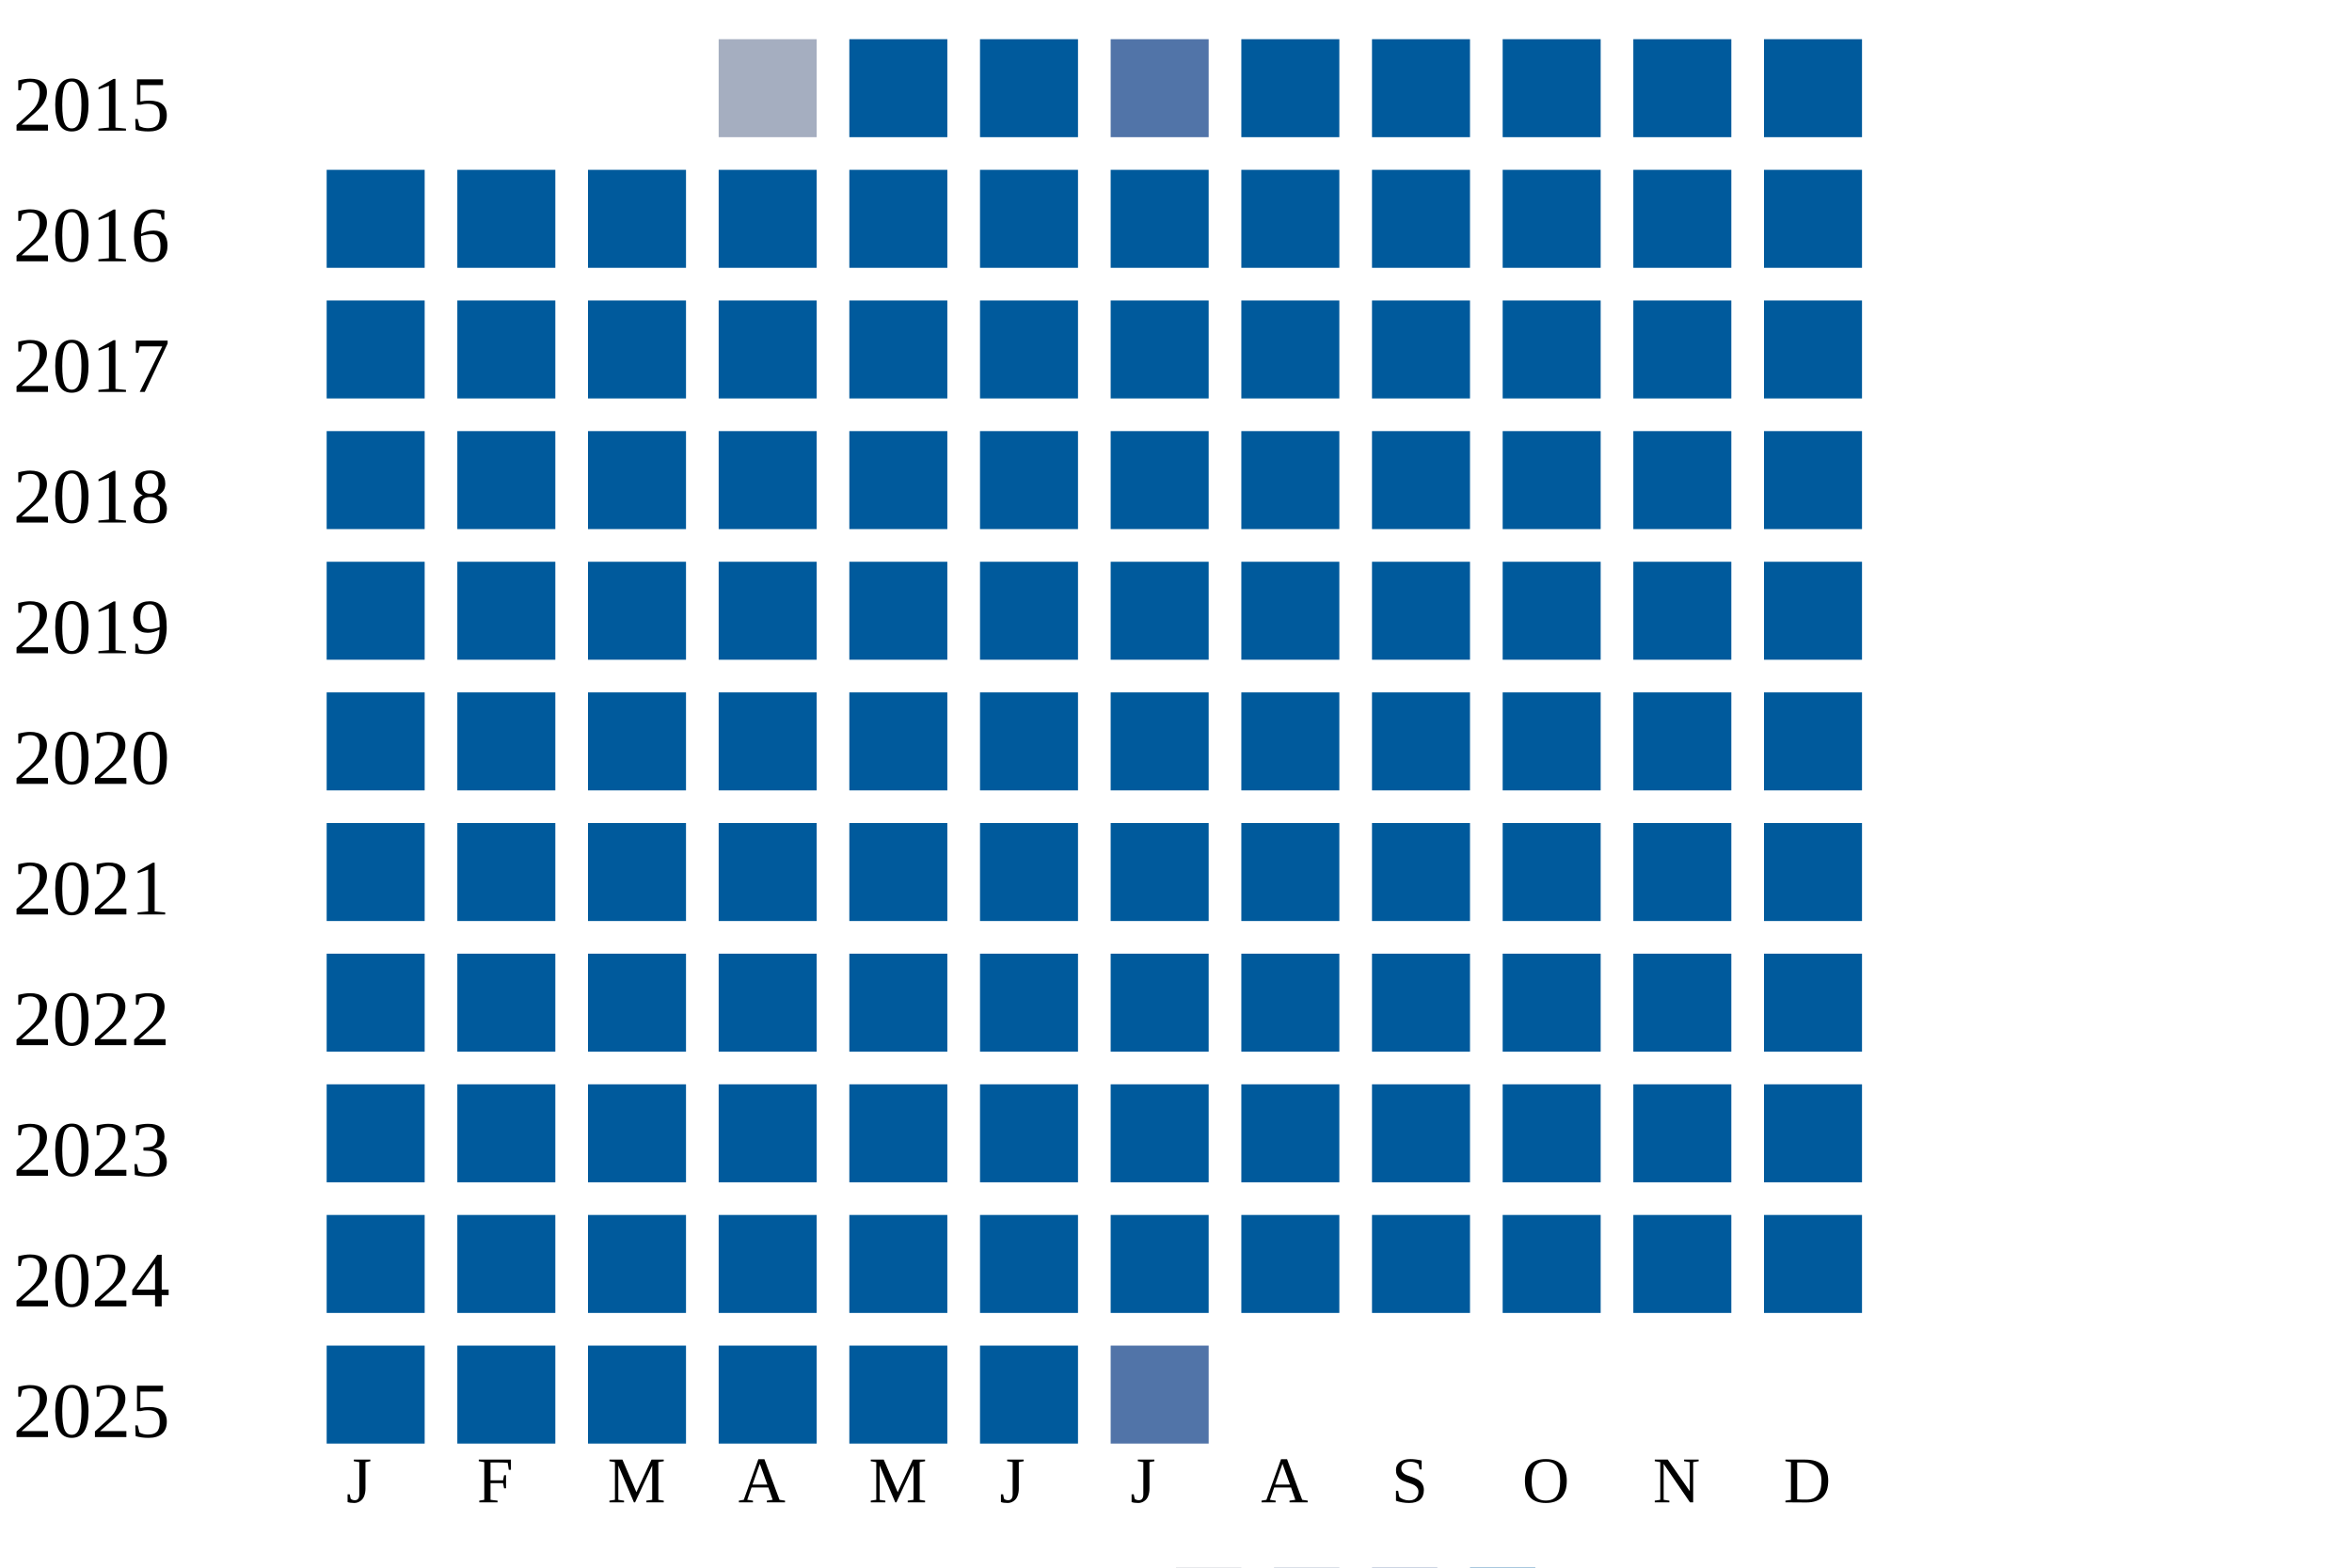
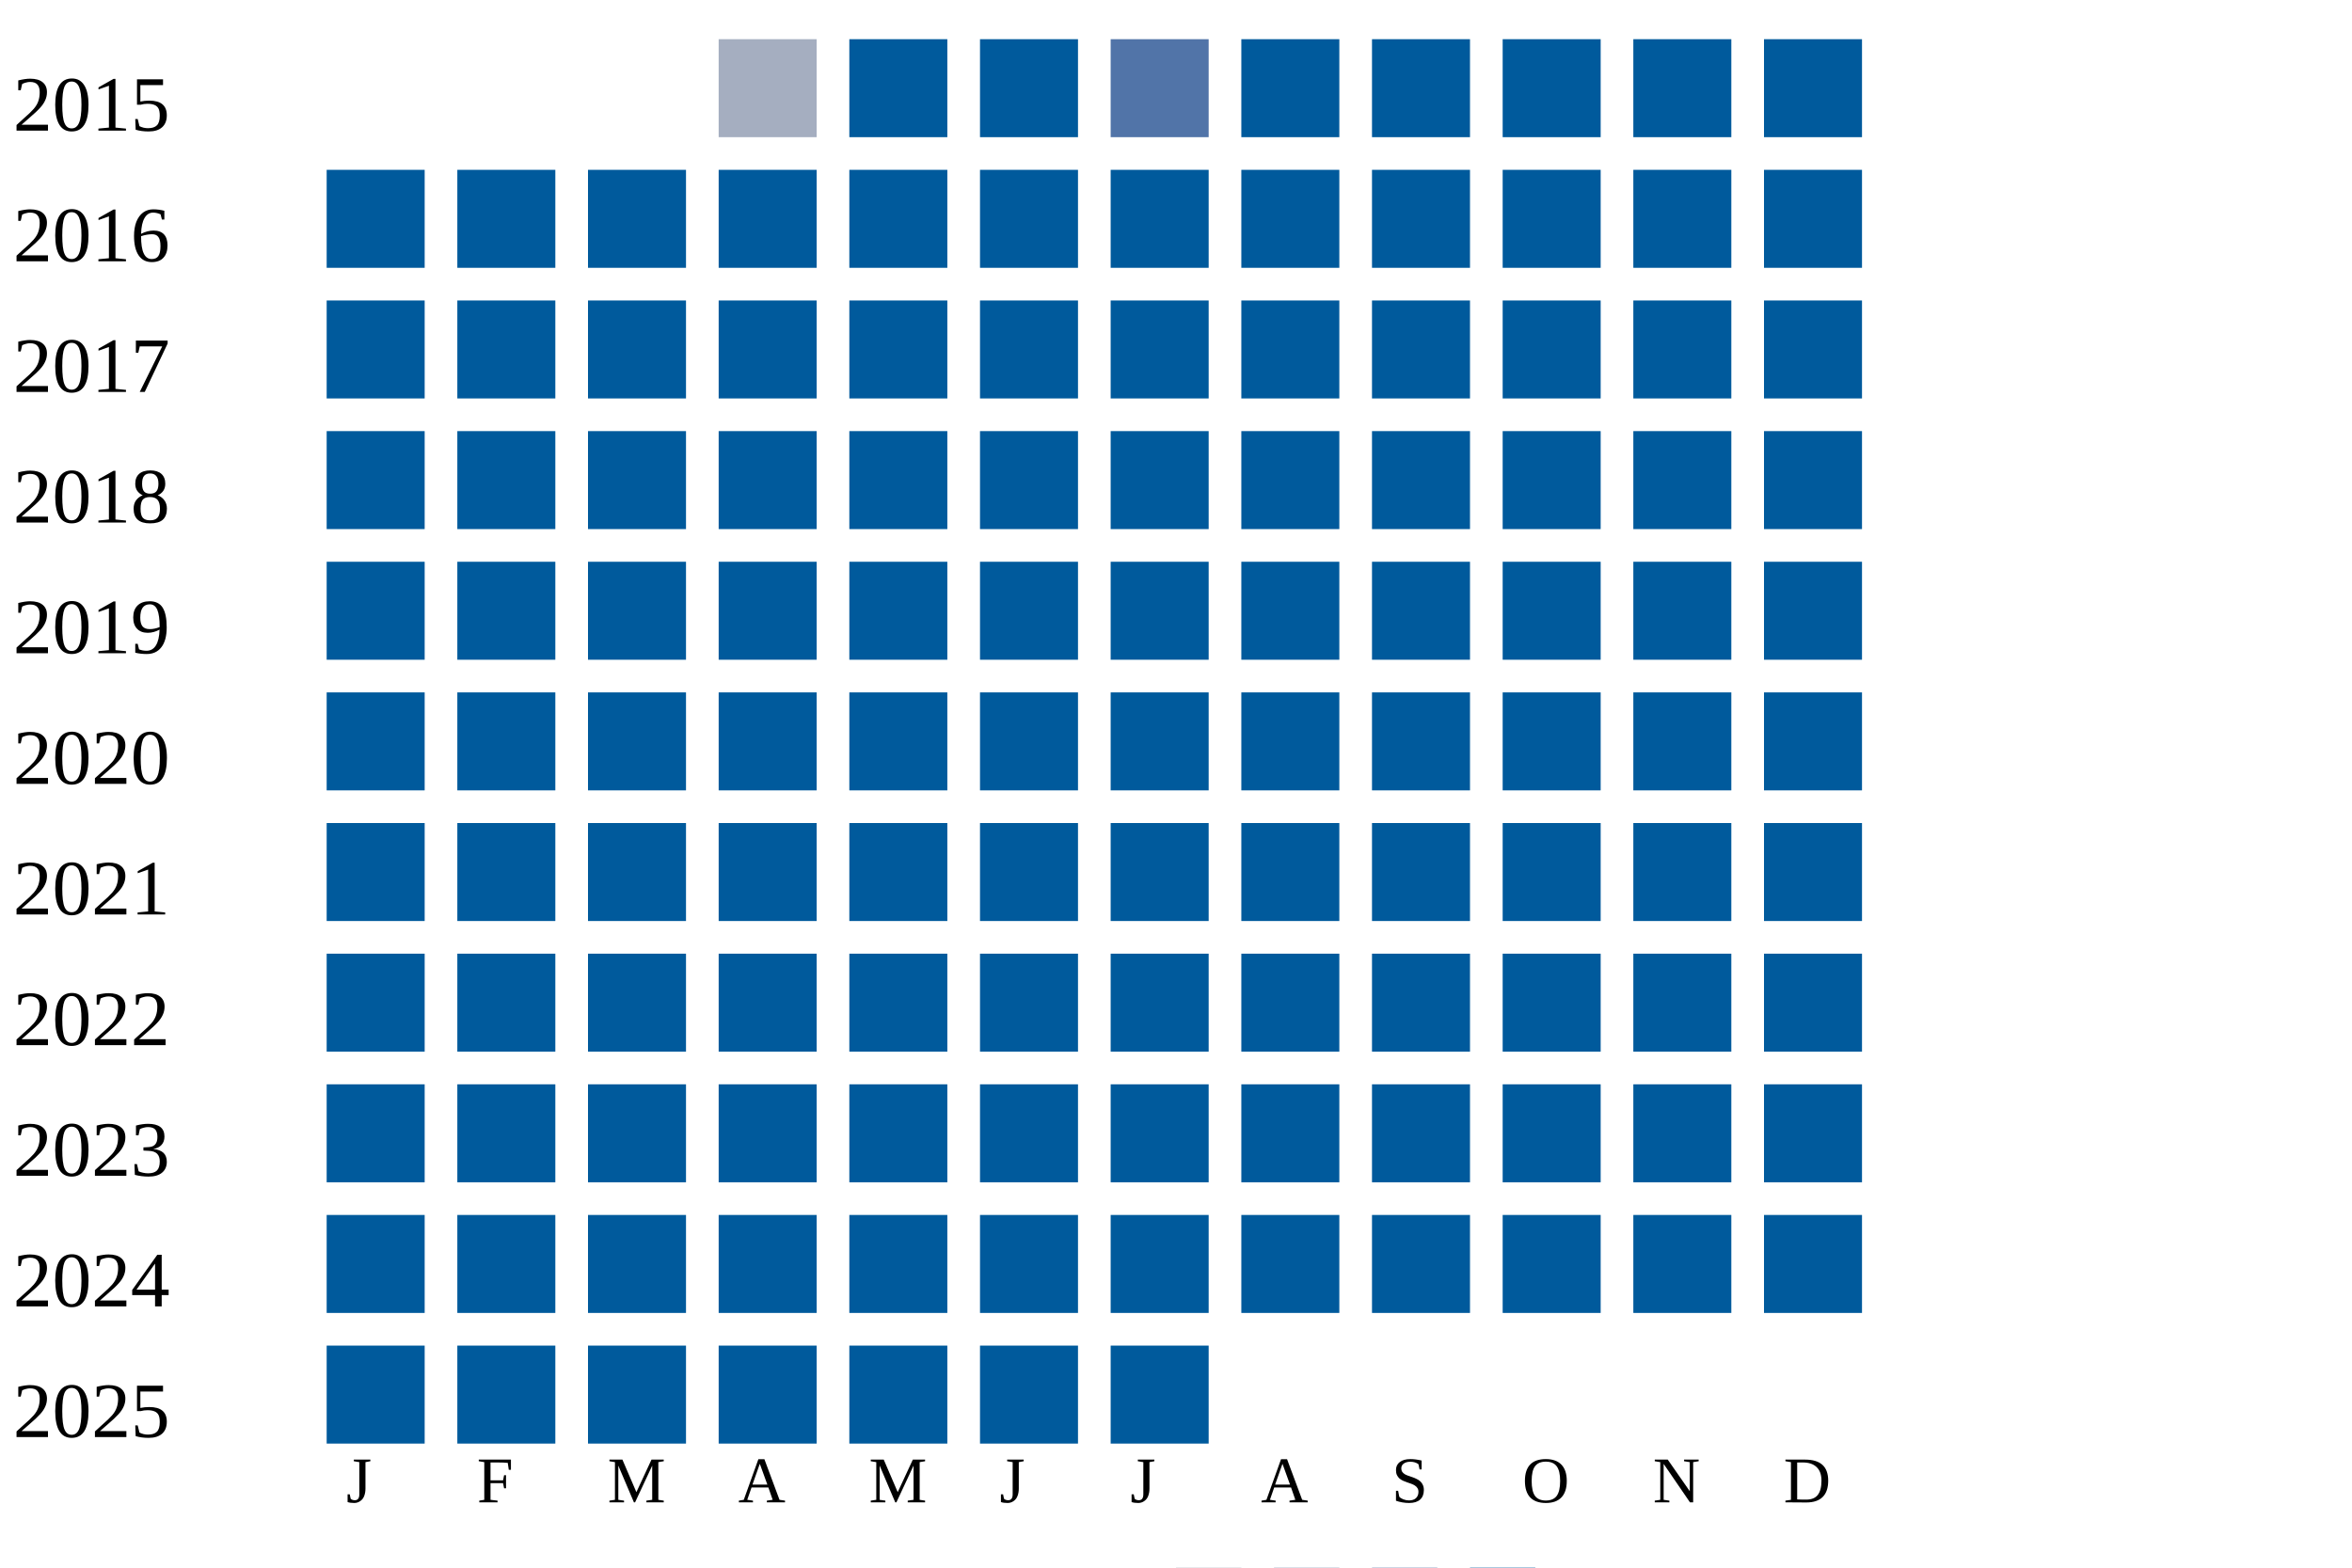
<svg xmlns="http://www.w3.org/2000/svg" width="360" height="240">
  <g transform="translate(0 0)">
    <text x="2" y="20">2015</text>
    <rect x="110" y="6" width="15" height="15" fill="#a5aec0" />
    <rect x="130" y="6" width="15" height="15" fill="#005a9c" />
    <rect x="150" y="6" width="15" height="15" fill="#005a9c" />
    <rect x="170" y="6" width="15" height="15" fill="#5174a8" />
    <rect x="190" y="6" width="15" height="15" fill="#005a9c" />
    <rect x="210" y="6" width="15" height="15" fill="#005a9c" />
    <rect x="230" y="6" width="15" height="15" fill="#005a9c" />
    <rect x="250" y="6" width="15" height="15" fill="#005a9c" />
    <rect x="270" y="6" width="15" height="15" fill="#005a9c" />
  </g>
  <g transform="translate(0 20)">
    <text x="2" y="20">2016</text>
    <rect x="50" y="6" width="15" height="15" fill="#005a9c" />
    <rect x="70" y="6" width="15" height="15" fill="#005a9c" />
    <rect x="90" y="6" width="15" height="15" fill="#005a9c" />
    <rect x="110" y="6" width="15" height="15" fill="#005a9c" />
    <rect x="130" y="6" width="15" height="15" fill="#005a9c" />
    <rect x="150" y="6" width="15" height="15" fill="#005a9c" />
    <rect x="170" y="6" width="15" height="15" fill="#005a9c" />
    <rect x="190" y="6" width="15" height="15" fill="#005a9c" />
    <rect x="210" y="6" width="15" height="15" fill="#005a9c" />
    <rect x="230" y="6" width="15" height="15" fill="#005a9c" />
    <rect x="250" y="6" width="15" height="15" fill="#005a9c" />
    <rect x="270" y="6" width="15" height="15" fill="#005a9c" />
  </g>
  <g transform="translate(0 40)">
    <text x="2" y="20">2017</text>
    <rect x="50" y="6" width="15" height="15" fill="#005a9c" />
    <rect x="70" y="6" width="15" height="15" fill="#005a9c" />
    <rect x="90" y="6" width="15" height="15" fill="#005a9c" />
    <rect x="110" y="6" width="15" height="15" fill="#005a9c" />
    <rect x="130" y="6" width="15" height="15" fill="#005a9c" />
    <rect x="150" y="6" width="15" height="15" fill="#005a9c" />
    <rect x="170" y="6" width="15" height="15" fill="#005a9c" />
    <rect x="190" y="6" width="15" height="15" fill="#005a9c" />
    <rect x="210" y="6" width="15" height="15" fill="#005a9c" />
    <rect x="230" y="6" width="15" height="15" fill="#005a9c" />
    <rect x="250" y="6" width="15" height="15" fill="#005a9c" />
    <rect x="270" y="6" width="15" height="15" fill="#005a9c" />
  </g>
  <g transform="translate(0 60)">
    <text x="2" y="20">2018</text>
    <rect x="50" y="6" width="15" height="15" fill="#005a9c" />
    <rect x="70" y="6" width="15" height="15" fill="#005a9c" />
    <rect x="90" y="6" width="15" height="15" fill="#005a9c" />
    <rect x="110" y="6" width="15" height="15" fill="#005a9c" />
    <rect x="130" y="6" width="15" height="15" fill="#005a9c" />
    <rect x="150" y="6" width="15" height="15" fill="#005a9c" />
    <rect x="170" y="6" width="15" height="15" fill="#005a9c" />
    <rect x="190" y="6" width="15" height="15" fill="#005a9c" />
    <rect x="210" y="6" width="15" height="15" fill="#005a9c" />
    <rect x="230" y="6" width="15" height="15" fill="#005a9c" />
    <rect x="250" y="6" width="15" height="15" fill="#005a9c" />
    <rect x="270" y="6" width="15" height="15" fill="#005a9c" />
  </g>
  <g transform="translate(0 80)">
    <text x="2" y="20">2019</text>
    <rect x="50" y="6" width="15" height="15" fill="#005a9c" />
    <rect x="70" y="6" width="15" height="15" fill="#005a9c" />
    <rect x="90" y="6" width="15" height="15" fill="#005a9c" />
    <rect x="110" y="6" width="15" height="15" fill="#005a9c" />
    <rect x="130" y="6" width="15" height="15" fill="#005a9c" />
    <rect x="150" y="6" width="15" height="15" fill="#005a9c" />
    <rect x="170" y="6" width="15" height="15" fill="#005a9c" />
    <rect x="190" y="6" width="15" height="15" fill="#005a9c" />
    <rect x="210" y="6" width="15" height="15" fill="#005a9c" />
    <rect x="230" y="6" width="15" height="15" fill="#005a9c" />
    <rect x="250" y="6" width="15" height="15" fill="#005a9c" />
    <rect x="270" y="6" width="15" height="15" fill="#005a9c" />
  </g>
  <g transform="translate(0 100)">
    <text x="2" y="20">2020</text>
    <rect x="50" y="6" width="15" height="15" fill="#005a9c" />
    <rect x="70" y="6" width="15" height="15" fill="#005a9c" />
    <rect x="90" y="6" width="15" height="15" fill="#005a9c" />
    <rect x="110" y="6" width="15" height="15" fill="#005a9c" />
    <rect x="130" y="6" width="15" height="15" fill="#005a9c" />
    <rect x="150" y="6" width="15" height="15" fill="#005a9c" />
    <rect x="170" y="6" width="15" height="15" fill="#005a9c" />
    <rect x="190" y="6" width="15" height="15" fill="#005a9c" />
    <rect x="210" y="6" width="15" height="15" fill="#005a9c" />
    <rect x="230" y="6" width="15" height="15" fill="#005a9c" />
    <rect x="250" y="6" width="15" height="15" fill="#005a9c" />
    <rect x="270" y="6" width="15" height="15" fill="#005a9c" />
  </g>
  <g transform="translate(0 120)">
    <text x="2" y="20">2021</text>
    <rect x="50" y="6" width="15" height="15" fill="#005a9c" />
    <rect x="70" y="6" width="15" height="15" fill="#005a9c" />
    <rect x="90" y="6" width="15" height="15" fill="#005a9c" />
    <rect x="110" y="6" width="15" height="15" fill="#005a9c" />
    <rect x="130" y="6" width="15" height="15" fill="#005a9c" />
    <rect x="150" y="6" width="15" height="15" fill="#005a9c" />
    <rect x="170" y="6" width="15" height="15" fill="#005a9c" />
    <rect x="190" y="6" width="15" height="15" fill="#005a9c" />
    <rect x="210" y="6" width="15" height="15" fill="#005a9c" />
    <rect x="230" y="6" width="15" height="15" fill="#005a9c" />
    <rect x="250" y="6" width="15" height="15" fill="#005a9c" />
    <rect x="270" y="6" width="15" height="15" fill="#005a9c" />
  </g>
  <g transform="translate(0 140)">
    <text x="2" y="20">2022</text>
    <rect x="50" y="6" width="15" height="15" fill="#005a9c" />
    <rect x="70" y="6" width="15" height="15" fill="#005a9c" />
    <rect x="90" y="6" width="15" height="15" fill="#005a9c" />
    <rect x="110" y="6" width="15" height="15" fill="#005a9c" />
    <rect x="130" y="6" width="15" height="15" fill="#005a9c" />
    <rect x="150" y="6" width="15" height="15" fill="#005a9c" />
    <rect x="170" y="6" width="15" height="15" fill="#005a9c" />
    <rect x="190" y="6" width="15" height="15" fill="#005a9c" />
    <rect x="210" y="6" width="15" height="15" fill="#005a9c" />
    <rect x="230" y="6" width="15" height="15" fill="#005a9c" />
    <rect x="250" y="6" width="15" height="15" fill="#005a9c" />
    <rect x="270" y="6" width="15" height="15" fill="#005a9c" />
  </g>
  <g transform="translate(0 160)">
    <text x="2" y="20">2023</text>
    <rect x="50" y="6" width="15" height="15" fill="#005a9c" />
    <rect x="70" y="6" width="15" height="15" fill="#005a9c" />
    <rect x="90" y="6" width="15" height="15" fill="#005a9c" />
    <rect x="110" y="6" width="15" height="15" fill="#005a9c" />
    <rect x="130" y="6" width="15" height="15" fill="#005a9c" />
    <rect x="150" y="6" width="15" height="15" fill="#005a9c" />
    <rect x="170" y="6" width="15" height="15" fill="#005a9c" />
    <rect x="190" y="6" width="15" height="15" fill="#005a9c" />
    <rect x="210" y="6" width="15" height="15" fill="#005a9c" />
    <rect x="230" y="6" width="15" height="15" fill="#005a9c" />
    <rect x="250" y="6" width="15" height="15" fill="#005a9c" />
    <rect x="270" y="6" width="15" height="15" fill="#005a9c" />
  </g>
  <g transform="translate(0 180)">
    <text x="2" y="20">2024</text>
    <rect x="50" y="6" width="15" height="15" fill="#005a9c" />
    <rect x="70" y="6" width="15" height="15" fill="#005a9c" />
    <rect x="90" y="6" width="15" height="15" fill="#005a9c" />
    <rect x="110" y="6" width="15" height="15" fill="#005a9c" />
    <rect x="130" y="6" width="15" height="15" fill="#005a9c" />
    <rect x="150" y="6" width="15" height="15" fill="#005a9c" />
    <rect x="170" y="6" width="15" height="15" fill="#005a9c" />
    <rect x="190" y="6" width="15" height="15" fill="#005a9c" />
    <rect x="210" y="6" width="15" height="15" fill="#005a9c" />
    <rect x="230" y="6" width="15" height="15" fill="#005a9c" />
    <rect x="250" y="6" width="15" height="15" fill="#005a9c" />
    <rect x="270" y="6" width="15" height="15" fill="#005a9c" />
  </g>
  <g transform="translate(0 200)">
    <text x="2" y="20">2025</text>
    <rect x="50" y="6" width="15" height="15" fill="#005a9c" />
    <rect x="70" y="6" width="15" height="15" fill="#005a9c" />
    <rect x="90" y="6" width="15" height="15" fill="#005a9c" />
    <rect x="110" y="6" width="15" height="15" fill="#005a9c" />
    <rect x="130" y="6" width="15" height="15" fill="#005a9c" />
    <rect x="150" y="6" width="15" height="15" fill="#005a9c" />
-     <rect x="170" y="6" width="15" height="15" fill="#5174a8" />
+     <rect x="170" y="6" width="15" height="15" fill="#005a9c" />
  </g>
  <text style="font-size: 10px; text-align: center" x="53" y="230">J</text>
  <text style="font-size: 10px; text-align: center" x="73" y="230">F</text>
  <text style="font-size: 10px; text-align: center" x="93" y="230">M</text>
  <text style="font-size: 10px; text-align: center" x="113" y="230">A</text>
  <text style="font-size: 10px; text-align: center" x="133" y="230">M</text>
  <text style="font-size: 10px; text-align: center" x="153" y="230">J</text>
  <text style="font-size: 10px; text-align: center" x="173" y="230">J</text>
  <text style="font-size: 10px; text-align: center" x="193" y="230">A</text>
  <text style="font-size: 10px; text-align: center" x="213" y="230">S</text>
  <text style="font-size: 10px; text-align: center" x="233" y="230">O</text>
  <text style="font-size: 10px; text-align: center" x="253" y="230">N</text>
  <text style="font-size: 10px; text-align: center" x="273" y="230">D</text>
  <text style="font-size: 10px;" x="155" y="249">Less</text>
  <rect fill="#b9bdc6" width="10" height="10" x="180" y="240" />
  <rect fill="#919fba" width="10" height="10" x="195" y="240" />
  <rect fill="#6882ae" width="10" height="10" x="210" y="240" />
  <rect fill="#005a9c" width="10" height="10" x="225" y="240" />
  <text x="240" y="249" style="font-size: 10px;">More</text>
</svg>
